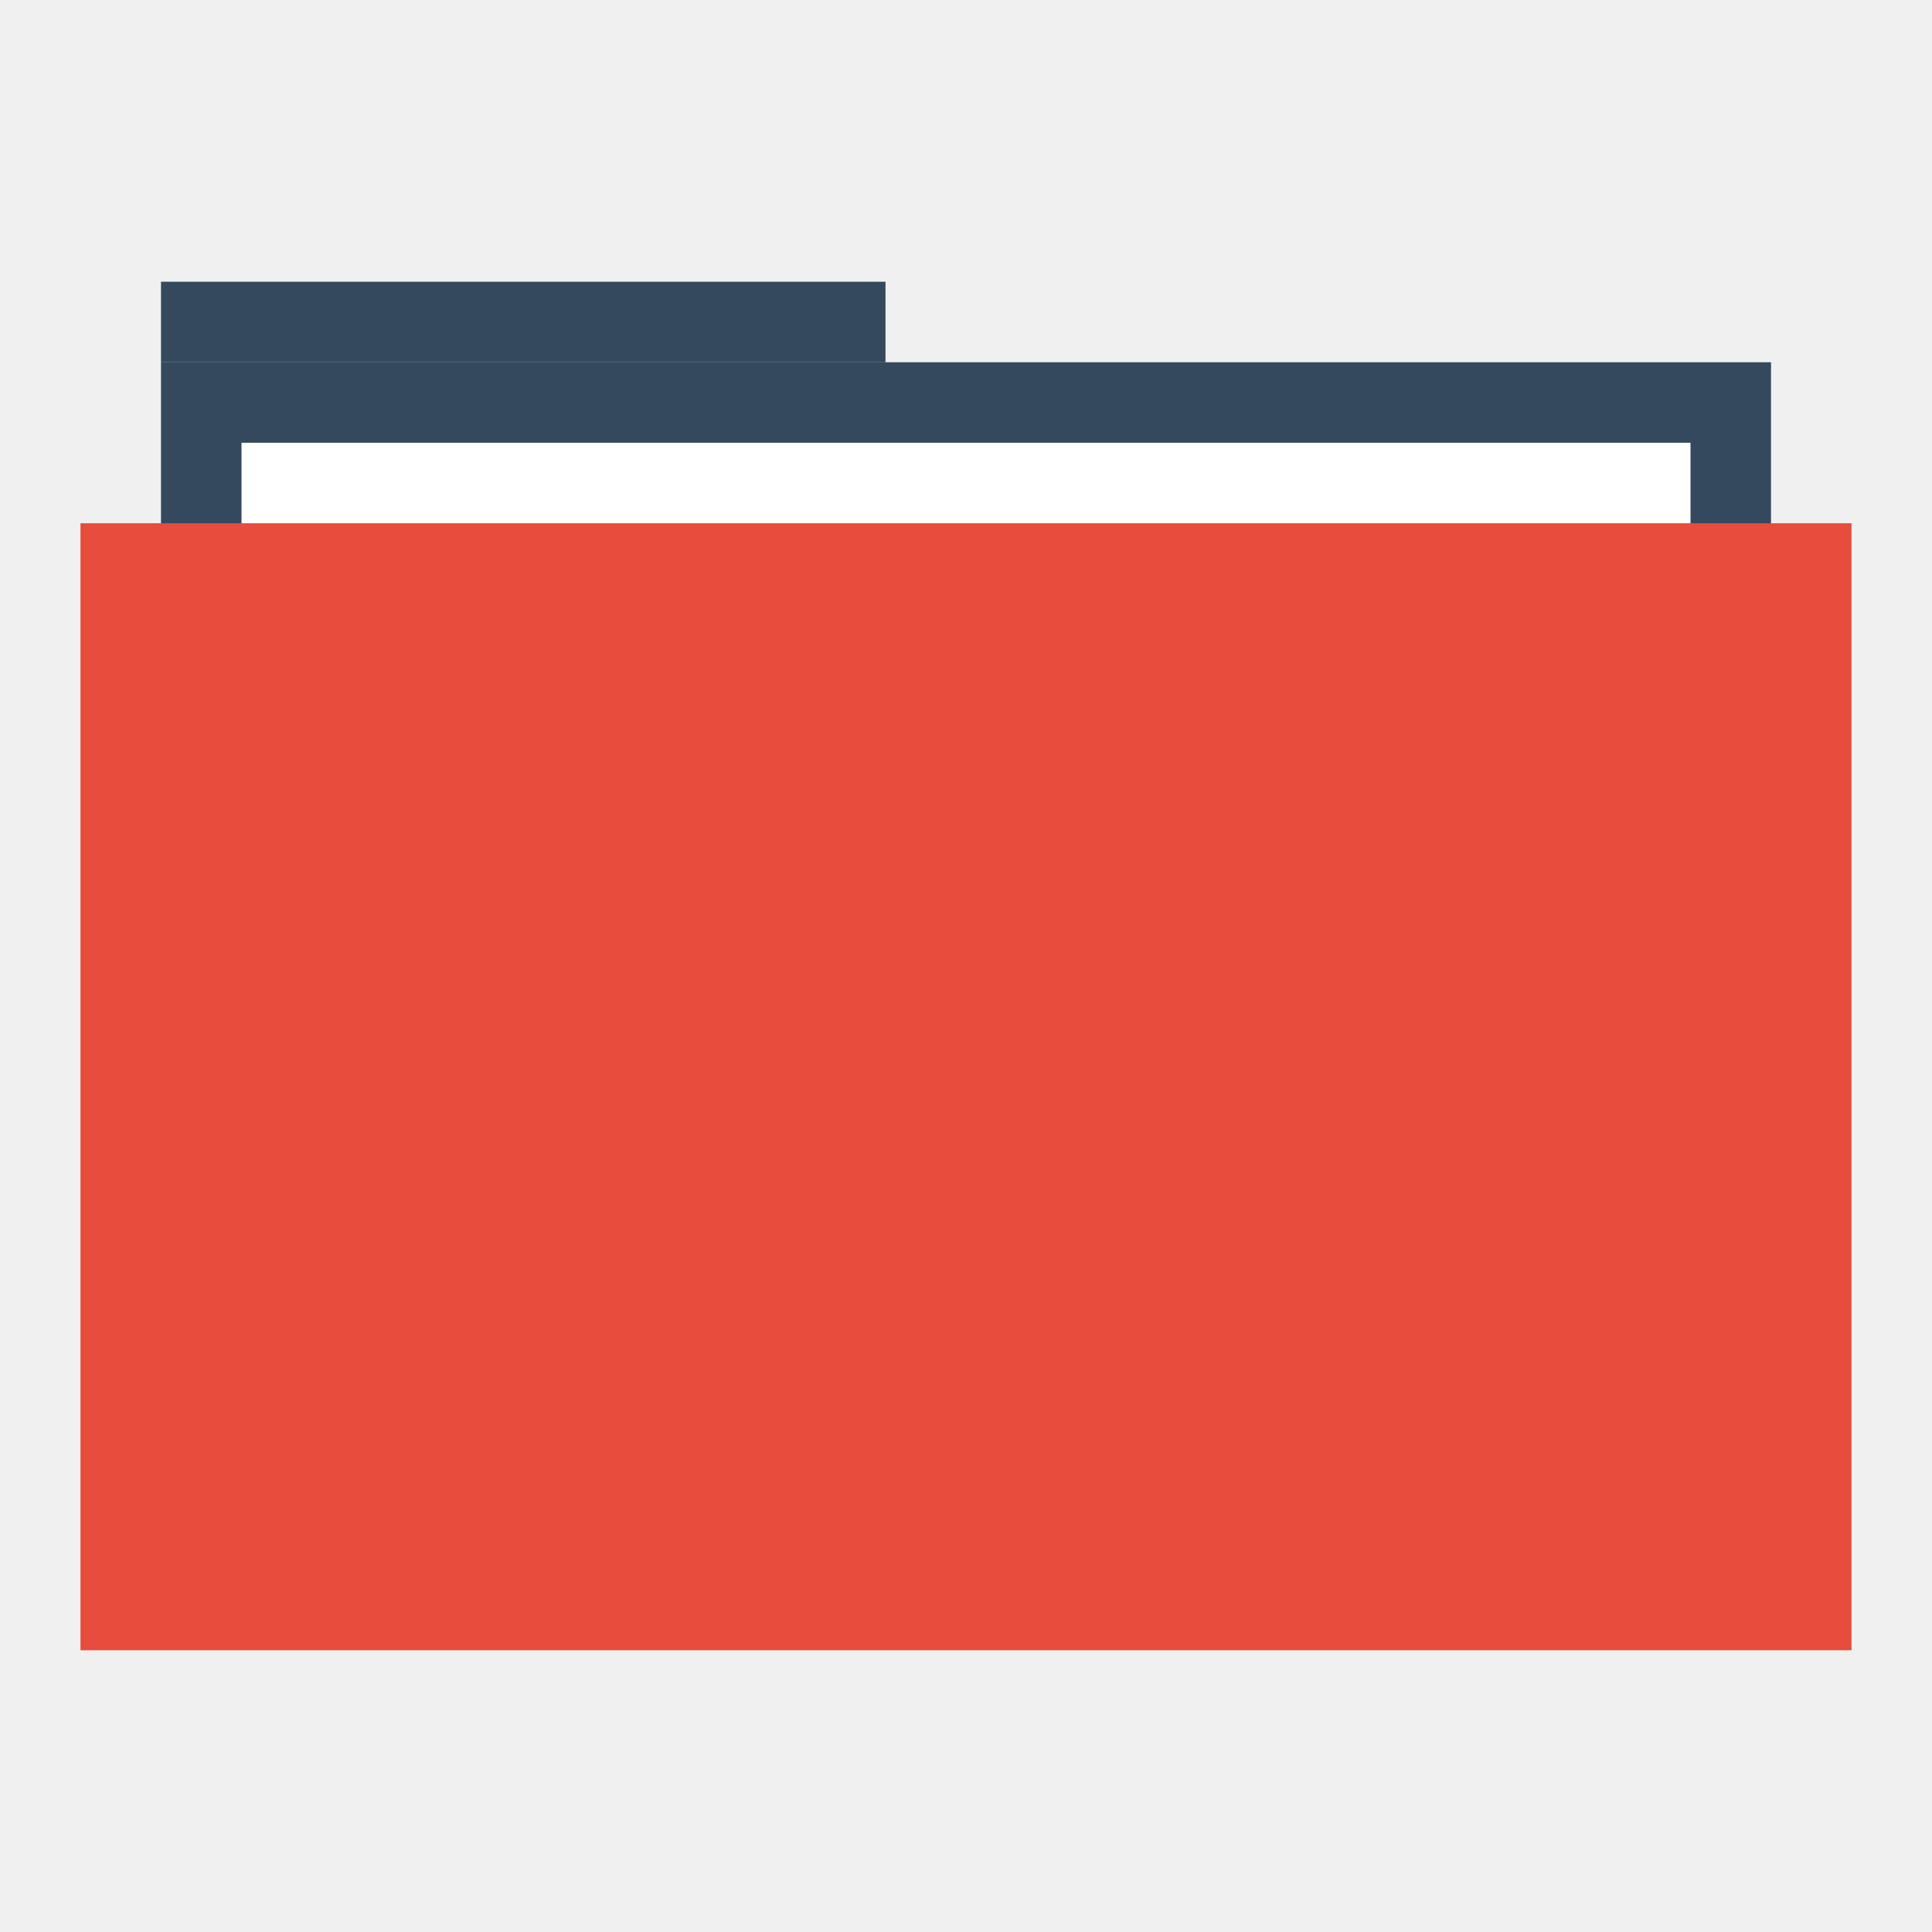
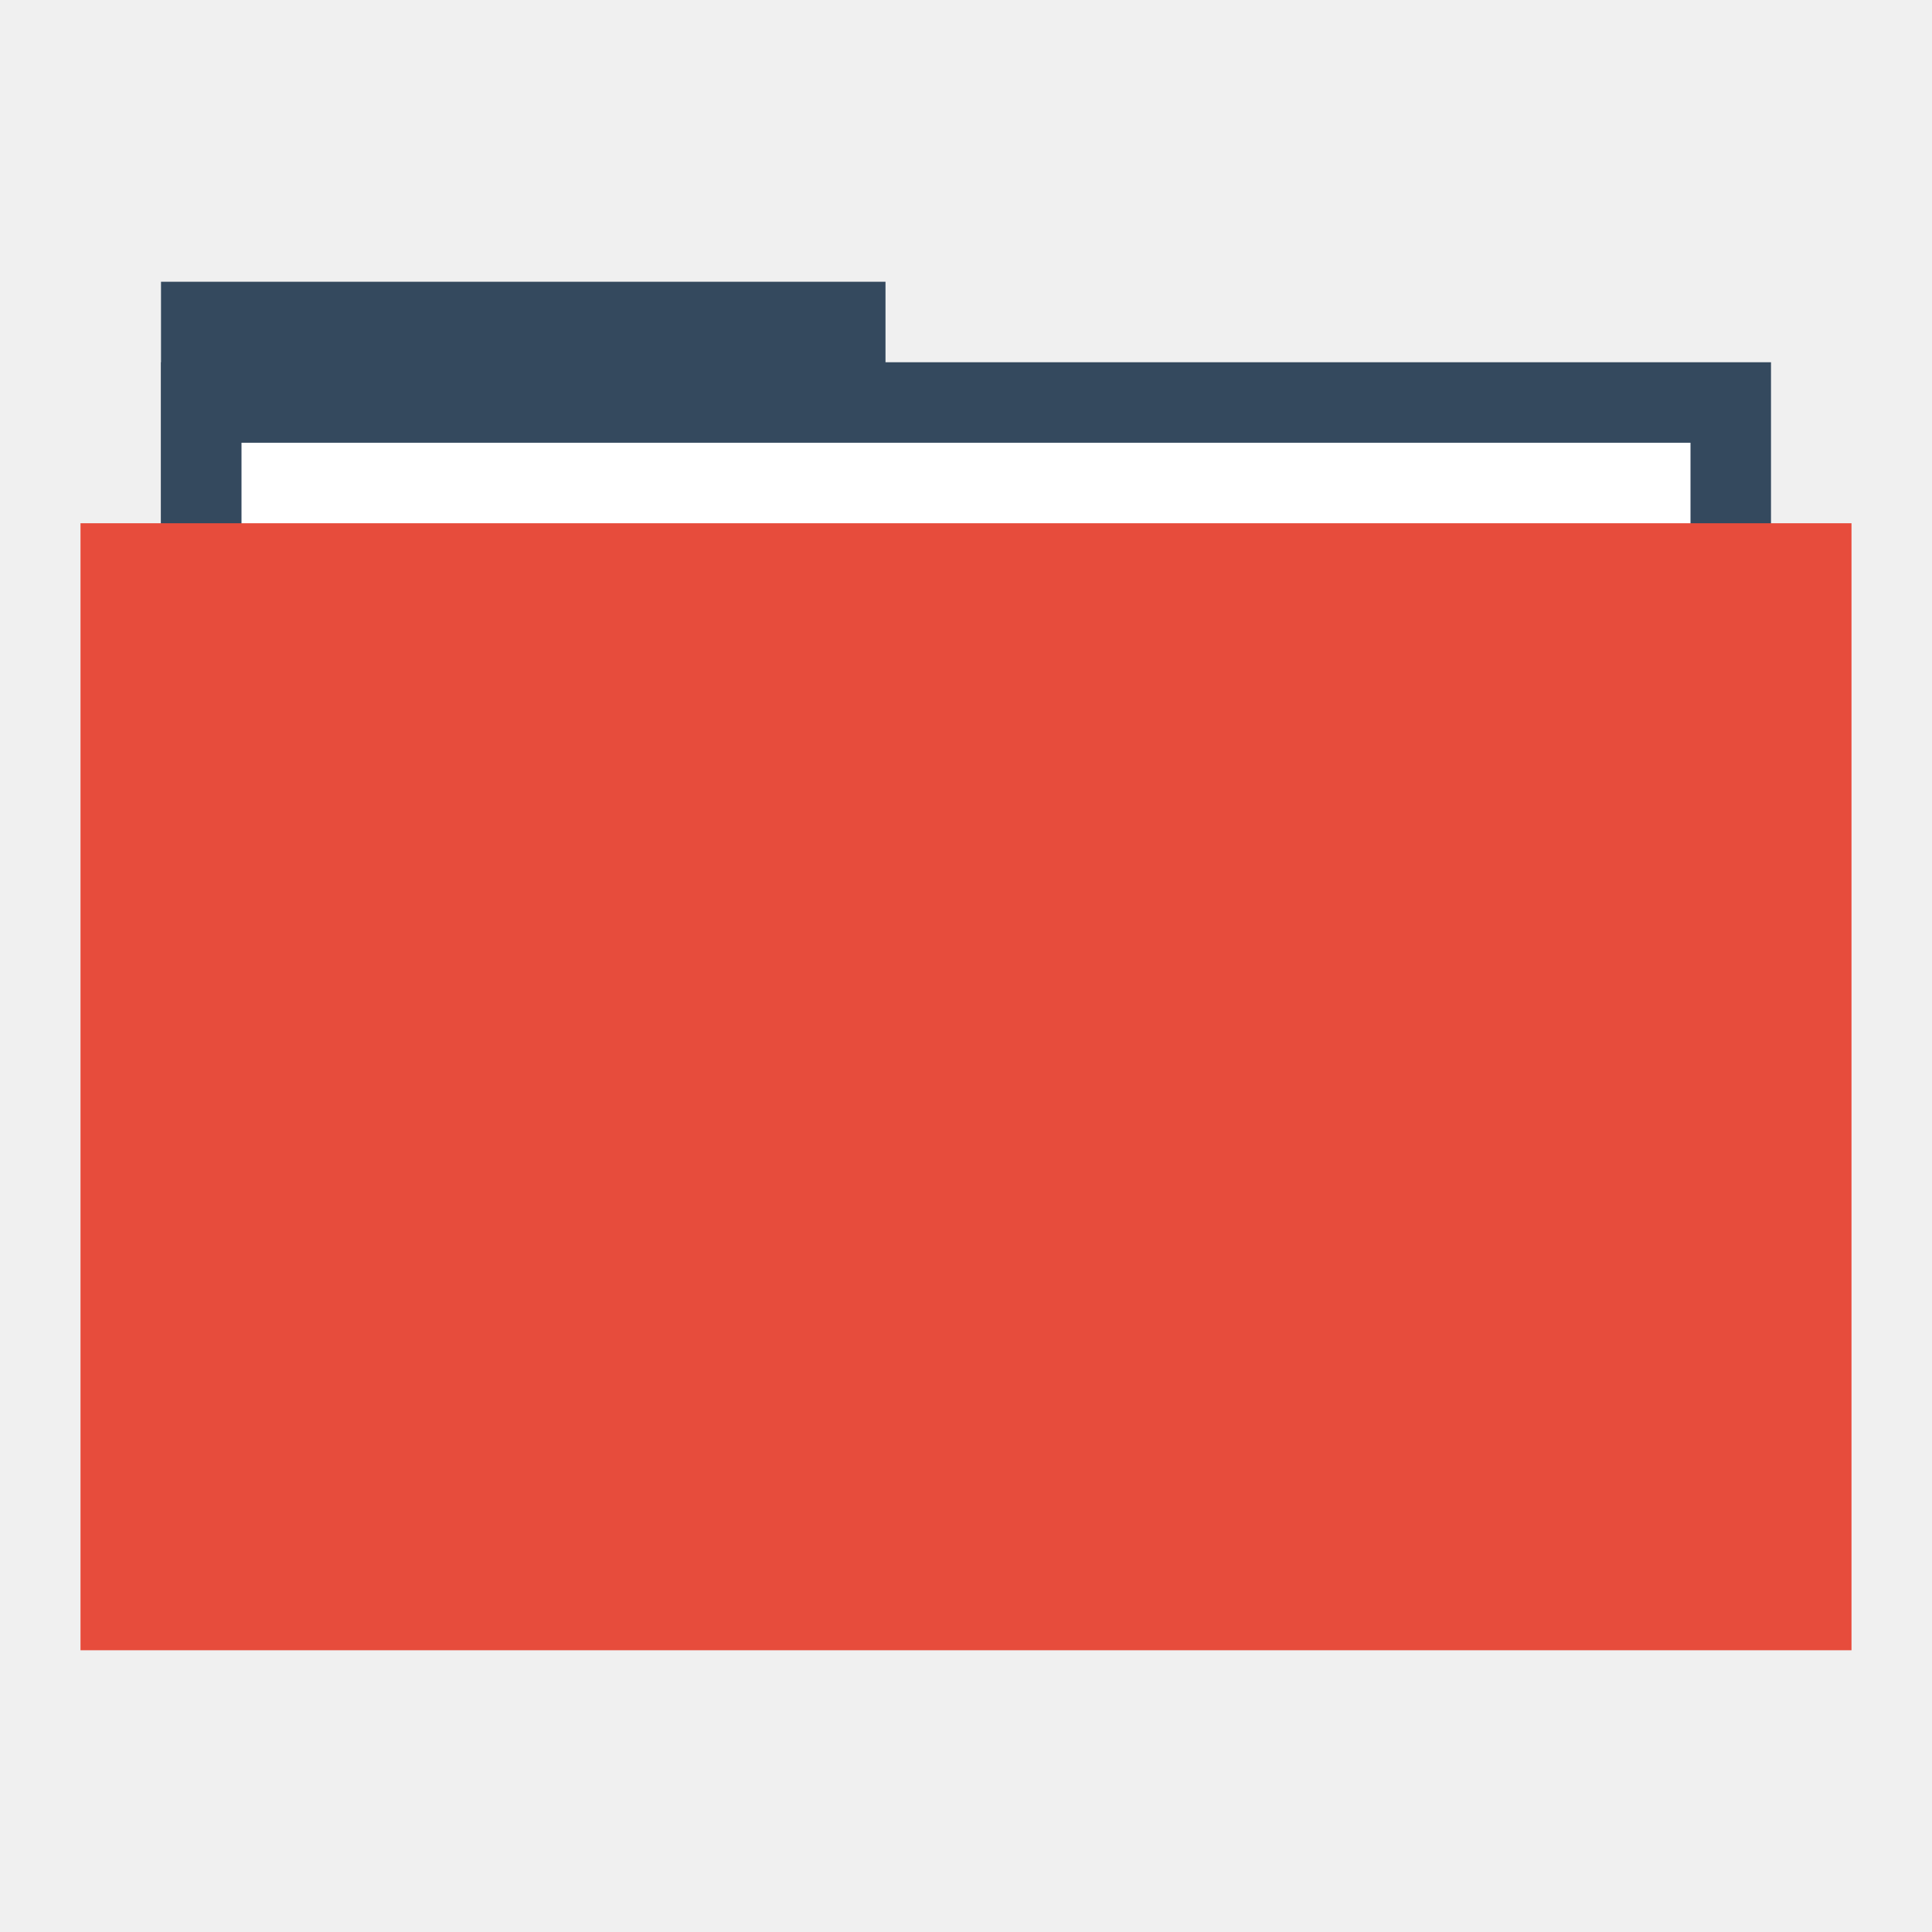
<svg xmlns="http://www.w3.org/2000/svg" width="48" height="48" id="svg865" version="1.1">
  <defs id="defs867" />
  <g id="layer1" transform="translate(0,-1004.362)">
-     <rect style="fill:#34495e;fill-opacity:1;stroke:none" id="rect4130" width="18" height="2" x="4" y="1011.362" />
+     <rect style="fill:#34495e;fill-opacity:1;stroke:none" id="rect4130" width="18" height="10" x="4" y="1011.362" />
    <rect y="1013.362" x="4" height="30" width="40" id="rect4128" style="fill:#34495e;fill-opacity:1;stroke:none" />
    <rect y="1015.362" x="6" height="28" width="36" id="rect870" style="fill:#ffffff;fill-opacity:1;stroke:none" />
    <rect style="fill:#e74c3c;fill-opacity:1;stroke:none" id="rect821" width="44" height="28" x="2" y="1017.362" />
    <path style="fill:none;stroke:none" id="path3265" d="m 4,1028.362 c 0,1.047 -0.954,2 -2.001,2 -1.047,-10e-5 -1.999,-0.953 -1.999,-2 0,-1.047 0.952,-2 1.999,-2 1.047,-10e-5 2.001,0.953 2.001,2 z" />
    <path d="m 48,1028.362 c 0,1.047 -0.954,2 -2.001,2 -1.047,-10e-5 -1.999,-0.953 -1.999,-2 0,-1.047 0.952,-2 1.999,-2 1.047,-10e-5 2.001,0.953 2.001,2 z" id="path3267" style="fill:none;stroke:none" />
    <path d="m 6,1028.362 c 0,1.047 -0.954,2 -2.001,2 -1.047,-10e-5 -1.999,-0.953 -1.999,-2 0,-1.047 0.952,-2 1.999,-2 C 5.046,1026.362 6,1027.315 6,1028.362 Z" id="path3271" style="fill:none;stroke:none" />
    <path style="fill:none;stroke:none" id="path3273" d="m 46,1028.362 c 0,1.047 -0.954,2 -2.001,2 -1.047,-10e-5 -1.999,-0.953 -1.999,-2 0,-1.047 0.952,-2 1.999,-2 1.047,-10e-5 2.001,0.953 2.001,2 z" />
    <path d="m 2,1028.362 c 0,0.524 -0.477,1 -1,1 -0.524,0 -1,-0.476 -1,-1 0,-0.524 0.476,-1 1,-1 0.524,0 1,0.476 1,1 z" id="path3275" style="fill:none;stroke:none" />
    <path style="fill:none;stroke:none" id="path3277" d="m 48,1028.362 c 0,0.524 -0.477,1 -1,1 -0.524,0 -1,-0.476 -1,-1 0,-0.524 0.476,-1 1,-1 0.524,0 1,0.476 1,1 z" />
    <path style="fill:none;stroke:none" id="path4132" d="m 48,1028.362 c 0,1.047 -0.954,2 -2.001,2 -1.047,-10e-5 -1.999,-0.953 -1.999,-2 0,-1.047 0.952,-2 1.999,-2 1.047,-10e-5 2.001,0.953 2.001,2 z" />
    <path style="fill:none;stroke:none" id="path4145" d="m 27.5,1048.862 c 0,1.833 -1.669,3.5 -3.502,3.5 -1.833,-10e-5 -3.498,-1.668 -3.498,-3.5 0,-1.833 1.666,-3.5 3.498,-3.5 1.833,-10e-5 3.502,1.667 3.502,3.5 z" />
    <path d="m 26,1015.362 c 0,1.047 -0.954,2 -2.001,2 -1.047,-10e-5 -1.999,-0.953 -1.999,-2 0,-1.047 0.952,-2 1.999,-2 1.047,-10e-5 2.001,0.953 2.001,2 z" id="path4147" style="fill:none;stroke:none" />
    <path d="m 25,1016.362 c 0,0.524 -0.477,1 -1,1 -0.524,0 -1,-0.476 -1,-1 0,-0.524 0.476,-1 1,-1 0.524,0 1,0.476 1,1 z" id="path4149" style="fill:none;stroke:none" />
    <path style="fill:none;stroke:none" id="path4151" d="m 25,1014.362 c 0,0.524 -0.477,1 -1,1 -0.524,0 -1,-0.476 -1,-1 0,-0.524 0.476,-1 1,-1 0.524,0 1,0.476 1,1 z" />
    <path d="m 25,1012.362 c 0,0.524 -0.477,1 -1,1 -0.524,0 -1,-0.476 -1,-1 0,-0.524 0.476,-1 1,-1 0.524,0 1,0.476 1,1 z" id="path4153" style="fill:none;stroke:none" />
    <path d="m 27.5,1007.862 c 0,1.833 -1.669,3.5 -3.502,3.5 -1.833,-10e-5 -3.498,-1.668 -3.498,-3.5 0,-1.833 1.666,-3.5 3.498,-3.5 1.833,-10e-5 3.502,1.667 3.502,3.5 z" id="path4155" style="fill:none;stroke:none" />
    <rect style="fill:none;fill-opacity:1;fill-rule:evenodd;stroke:none" id="rect3292" width="20" height="20" x="14" y="1021.362" />
  </g>
</svg>
